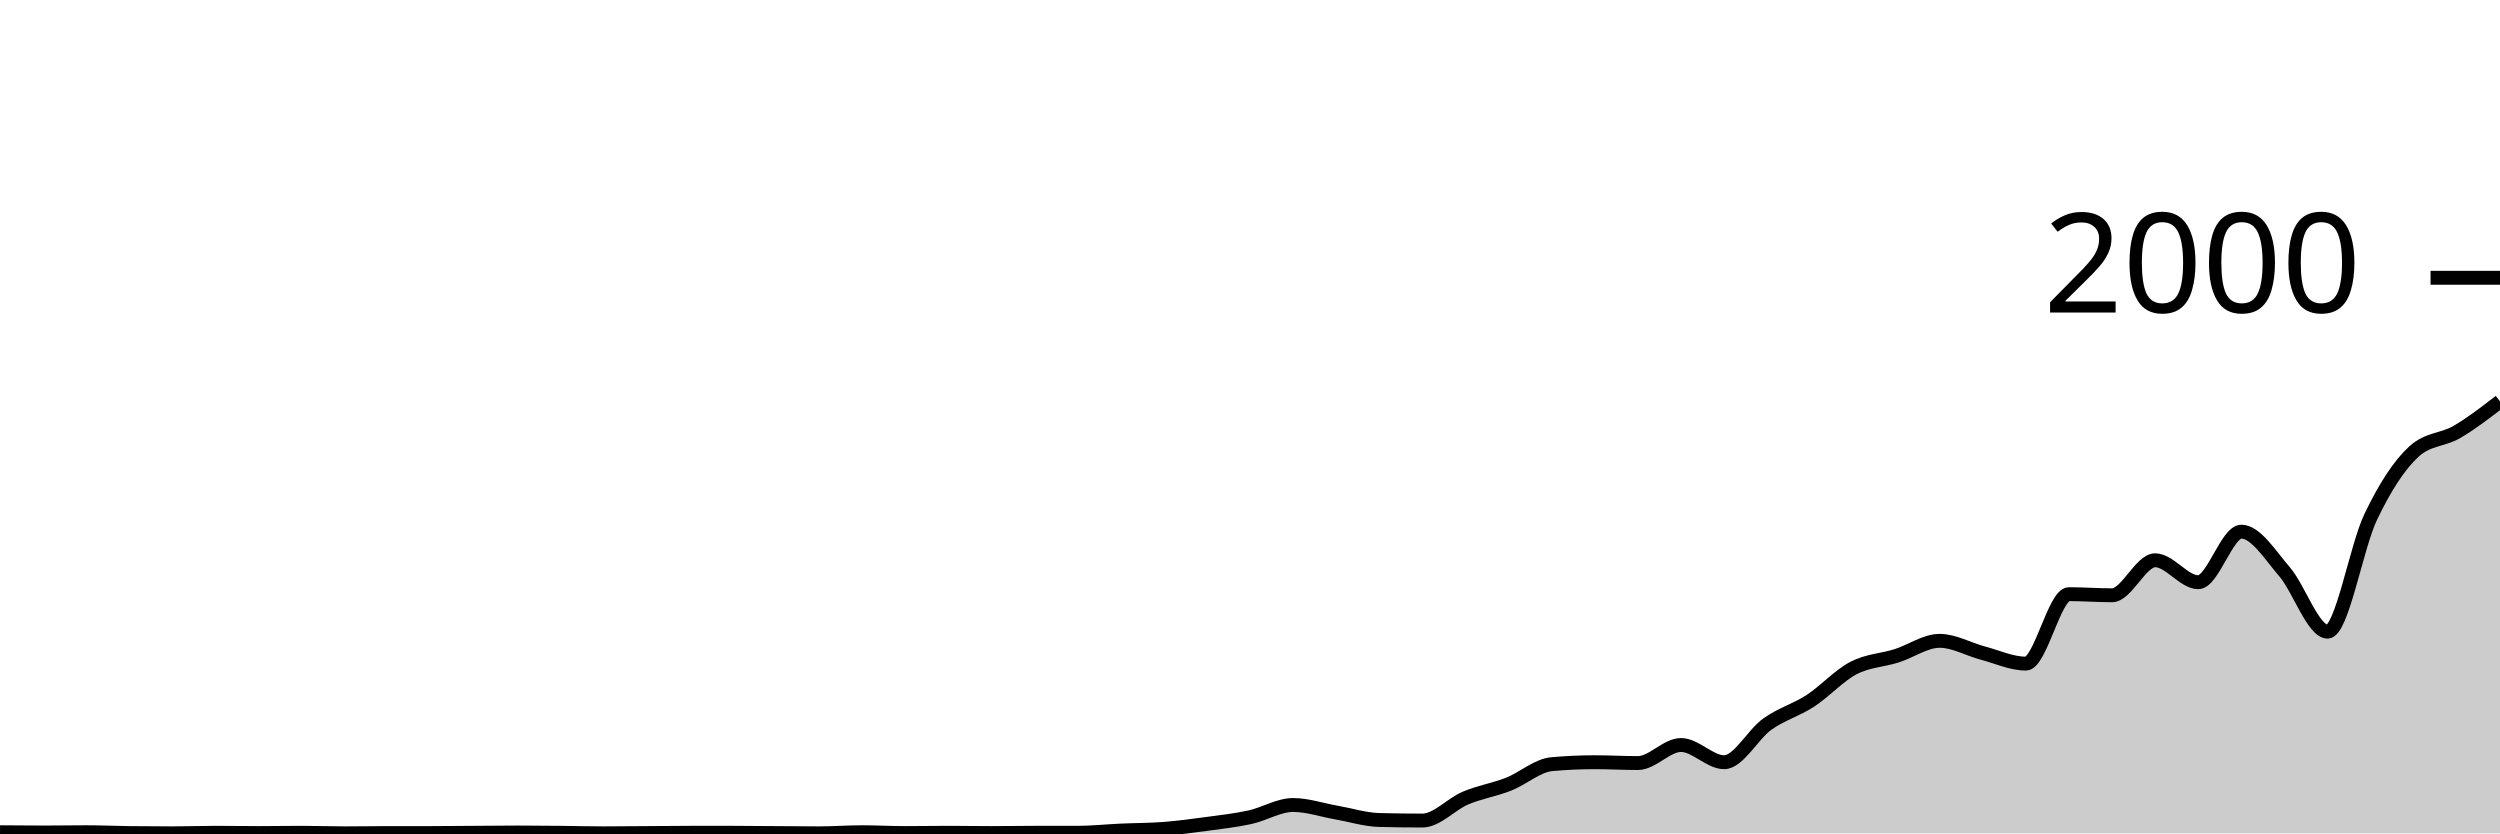
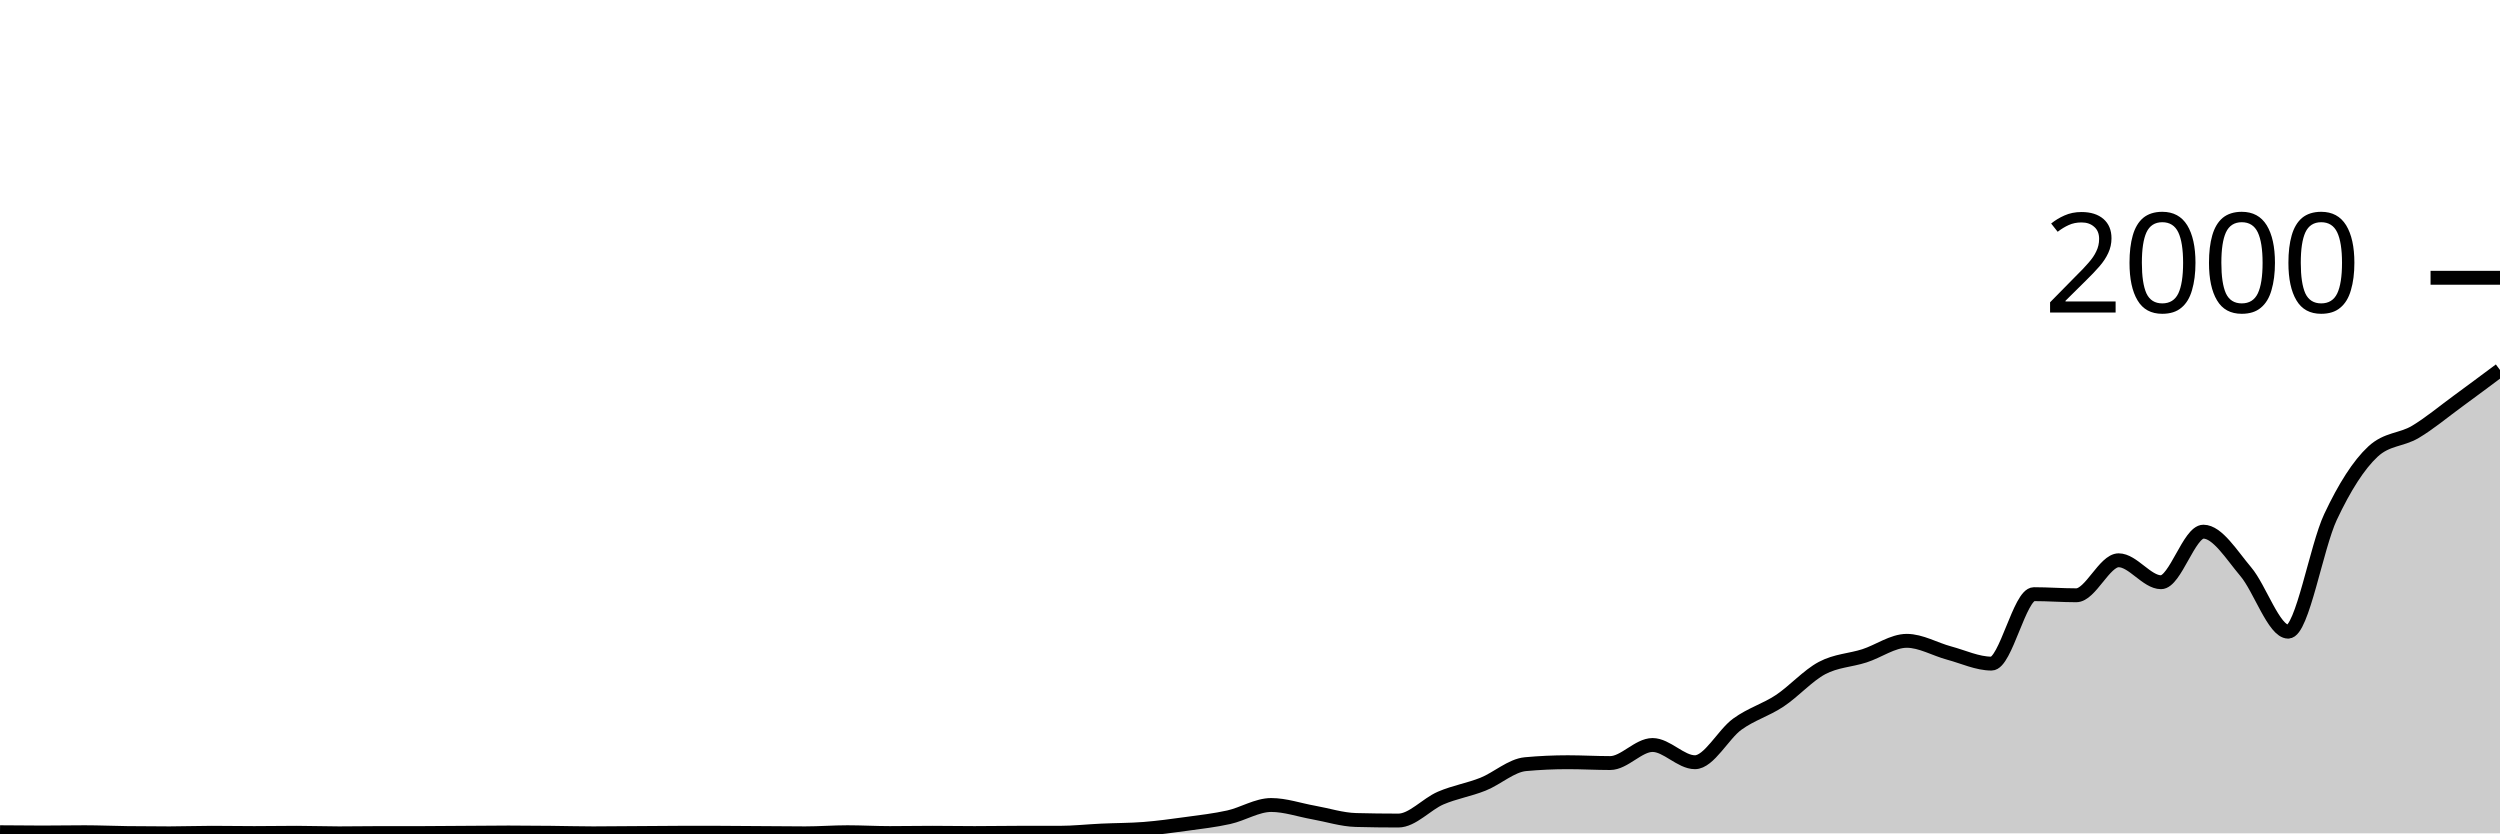
<svg xmlns="http://www.w3.org/2000/svg" viewBox="0 0 180 60">
  <g transform="translate(0,20)">
-     <path class="area" fill="rgba(0, 0, 0, 0.2)" d="M0,39.92C1.034,39.93,2.069,39.94,3.103,39.94C4.138,39.94,5.172,39.92,6.207,39.92C7.241,39.92,8.276,39.967,9.31,39.98C10.345,39.993,11.379,40,12.414,40C13.448,40,14.483,39.96,15.517,39.96C16.552,39.96,17.586,39.98,18.621,39.98C19.655,39.98,20.69,39.96,21.724,39.96C22.759,39.96,23.793,40,24.828,40C25.862,40,26.897,39.98,27.931,39.98C28.966,39.98,30,39.98,31.034,39.98C32.069,39.98,33.103,39.967,34.138,39.96C35.172,39.953,36.207,39.94,37.241,39.94C38.276,39.94,39.31,39.95,40.345,39.96C41.379,39.97,42.414,40,43.448,40C44.483,40,45.517,39.987,46.552,39.98C47.586,39.973,48.621,39.96,49.655,39.96C50.69,39.96,51.724,39.96,52.759,39.96C53.793,39.96,54.828,39.973,55.862,39.98C56.897,39.987,57.931,40,58.966,40C60,40,61.034,39.92,62.069,39.92C63.103,39.92,64.138,39.98,65.172,39.98C66.207,39.98,67.241,39.96,68.276,39.96C69.31,39.96,70.345,39.98,71.379,39.98C72.414,39.98,73.448,39.96,74.483,39.96C75.517,39.96,76.552,39.96,77.586,39.96C78.621,39.96,79.655,39.847,80.69,39.8C81.724,39.753,82.759,39.76,83.793,39.68C84.828,39.6,85.862,39.46,86.897,39.32C87.931,39.18,88.966,39.067,90,38.84C91.034,38.613,92.069,37.96,93.103,37.96C94.138,37.96,95.172,38.32,96.207,38.5C97.241,38.68,98.276,39.013,99.31,39.04C100.345,39.067,101.379,39.08,102.414,39.08C103.448,39.08,104.483,37.897,105.517,37.46C106.552,37.023,107.586,36.867,108.621,36.46C109.655,36.053,110.69,35.113,111.724,35.02C112.759,34.927,113.793,34.88,114.828,34.88C115.862,34.88,116.897,34.94,117.931,34.94C118.966,34.94,120,33.64,121.034,33.64C122.069,33.64,123.103,34.88,124.138,34.88C125.172,34.88,126.207,32.877,127.241,32.14C128.276,31.403,129.31,31.133,130.345,30.46C131.379,29.787,132.414,28.64,133.448,28.1C134.483,27.56,135.517,27.547,136.552,27.22C137.586,26.893,138.621,26.14,139.655,26.14C140.69,26.14,141.724,26.747,142.759,27.02C143.793,27.293,144.828,27.78,145.862,27.78C146.897,27.78,147.931,22.78,148.966,22.78C150,22.78,151.034,22.86,152.069,22.86C153.103,22.86,154.138,20.34,155.172,20.34C156.207,20.34,157.241,21.92,158.276,21.92C159.31,21.92,160.345,18.28,161.379,18.28C162.414,18.28,163.448,19.96,164.483,21.16C165.517,22.36,166.552,25.48,167.586,25.48C168.621,25.48,169.655,19.38,170.69,17.22C171.724,15.06,172.759,13.467,173.793,12.52C174.828,11.573,175.862,11.703,176.897,11.1C177.931,10.497,178.966,9.698,180,8.9L180,40C178.966,40,177.931,40,176.897,40C175.862,40,174.828,40,173.793,40C172.759,40,171.724,40,170.69,40C169.655,40,168.621,40,167.586,40C166.552,40,165.517,40,164.483,40C163.448,40,162.414,40,161.379,40C160.345,40,159.31,40,158.276,40C157.241,40,156.207,40,155.172,40C154.138,40,153.103,40,152.069,40C151.034,40,150,40,148.966,40C147.931,40,146.897,40,145.862,40C144.828,40,143.793,40,142.759,40C141.724,40,140.69,40,139.655,40C138.621,40,137.586,40,136.552,40C135.517,40,134.483,40,133.448,40C132.414,40,131.379,40,130.345,40C129.31,40,128.276,40,127.241,40C126.207,40,125.172,40,124.138,40C123.103,40,122.069,40,121.034,40C120,40,118.966,40,117.931,40C116.897,40,115.862,40,114.828,40C113.793,40,112.759,40,111.724,40C110.69,40,109.655,40,108.621,40C107.586,40,106.552,40,105.517,40C104.483,40,103.448,40,102.414,40C101.379,40,100.345,40,99.31,40C98.276,40,97.241,40,96.207,40C95.172,40,94.138,40,93.103,40C92.069,40,91.034,40,90,40C88.966,40,87.931,40,86.897,40C85.862,40,84.828,40,83.793,40C82.759,40,81.724,40,80.69,40C79.655,40,78.621,40,77.586,40C76.552,40,75.517,40,74.483,40C73.448,40,72.414,40,71.379,40C70.345,40,69.31,40,68.276,40C67.241,40,66.207,40,65.172,40C64.138,40,63.103,40,62.069,40C61.034,40,60,40,58.966,40C57.931,40,56.897,40,55.862,40C54.828,40,53.793,40,52.759,40C51.724,40,50.69,40,49.655,40C48.621,40,47.586,40,46.552,40C45.517,40,44.483,40,43.448,40C42.414,40,41.379,40,40.345,40C39.31,40,38.276,40,37.241,40C36.207,40,35.172,40,34.138,40C33.103,40,32.069,40,31.034,40C30,40,28.966,40,27.931,40C26.897,40,25.862,40,24.828,40C23.793,40,22.759,40,21.724,40C20.69,40,19.655,40,18.621,40C17.586,40,16.552,40,15.517,40C14.483,40,13.448,40,12.414,40C11.379,40,10.345,40,9.31,40C8.276,40,7.241,40,6.207,40C5.172,40,4.138,40,3.103,40C2.069,40,1.034,40,0,40Z" />
-     <path class="line" stroke="black" fill="none" d="M0,39.92C1.034,39.93,2.069,39.94,3.103,39.94C4.138,39.94,5.172,39.92,6.207,39.92C7.241,39.92,8.276,39.967,9.31,39.98C10.345,39.993,11.379,40,12.414,40C13.448,40,14.483,39.96,15.517,39.96C16.552,39.96,17.586,39.98,18.621,39.98C19.655,39.98,20.69,39.96,21.724,39.96C22.759,39.96,23.793,40,24.828,40C25.862,40,26.897,39.98,27.931,39.98C28.966,39.98,30,39.98,31.034,39.98C32.069,39.98,33.103,39.967,34.138,39.96C35.172,39.953,36.207,39.94,37.241,39.94C38.276,39.94,39.31,39.95,40.345,39.96C41.379,39.97,42.414,40,43.448,40C44.483,40,45.517,39.987,46.552,39.98C47.586,39.973,48.621,39.96,49.655,39.96C50.69,39.96,51.724,39.96,52.759,39.96C53.793,39.96,54.828,39.973,55.862,39.98C56.897,39.987,57.931,40,58.966,40C60,40,61.034,39.92,62.069,39.92C63.103,39.92,64.138,39.98,65.172,39.98C66.207,39.98,67.241,39.96,68.276,39.96C69.31,39.96,70.345,39.98,71.379,39.98C72.414,39.98,73.448,39.96,74.483,39.96C75.517,39.96,76.552,39.96,77.586,39.96C78.621,39.96,79.655,39.847,80.69,39.8C81.724,39.753,82.759,39.76,83.793,39.68C84.828,39.6,85.862,39.46,86.897,39.32C87.931,39.18,88.966,39.067,90,38.84C91.034,38.613,92.069,37.96,93.103,37.96C94.138,37.96,95.172,38.32,96.207,38.5C97.241,38.68,98.276,39.013,99.31,39.04C100.345,39.067,101.379,39.08,102.414,39.08C103.448,39.08,104.483,37.897,105.517,37.46C106.552,37.023,107.586,36.867,108.621,36.46C109.655,36.053,110.69,35.113,111.724,35.02C112.759,34.927,113.793,34.88,114.828,34.88C115.862,34.88,116.897,34.94,117.931,34.94C118.966,34.94,120,33.64,121.034,33.64C122.069,33.64,123.103,34.88,124.138,34.88C125.172,34.88,126.207,32.877,127.241,32.14C128.276,31.403,129.31,31.133,130.345,30.46C131.379,29.787,132.414,28.64,133.448,28.1C134.483,27.56,135.517,27.547,136.552,27.22C137.586,26.893,138.621,26.14,139.655,26.14C140.69,26.14,141.724,26.747,142.759,27.02C143.793,27.293,144.828,27.78,145.862,27.78C146.897,27.78,147.931,22.78,148.966,22.78C150,22.78,151.034,22.86,152.069,22.86C153.103,22.86,154.138,20.34,155.172,20.34C156.207,20.34,157.241,21.92,158.276,21.92C159.31,21.92,160.345,18.28,161.379,18.28C162.414,18.28,163.448,19.96,164.483,21.16C165.517,22.36,166.552,25.48,167.586,25.48C168.621,25.48,169.655,19.38,170.69,17.22C171.724,15.06,172.759,13.467,173.793,12.52C174.828,11.573,175.862,11.703,176.897,11.1C177.931,10.497,178.966,9.698,180,8.9" />
+     <path class="area" fill="rgba(0, 0, 0, 0.2)" d="M0,39.92C1.017,39.93,2.034,39.94,3.051,39.94C4.068,39.94,5.085,39.92,6.102,39.92C7.119,39.92,8.136,39.967,9.153,39.98C10.169,39.993,11.186,40,12.203,40C13.22,40,14.237,39.96,15.254,39.96C16.271,39.96,17.288,39.98,18.305,39.98C19.322,39.98,20.339,39.96,21.356,39.96C22.373,39.96,23.39,40,24.407,40C25.424,40,26.441,39.98,27.458,39.98C28.475,39.98,29.492,39.98,30.508,39.98C31.525,39.98,32.542,39.967,33.559,39.96C34.576,39.953,35.593,39.94,36.61,39.94C37.627,39.94,38.644,39.95,39.661,39.96C40.678,39.97,41.695,40,42.712,40C43.729,40,44.746,39.987,45.763,39.98C46.78,39.973,47.797,39.96,48.814,39.96C49.831,39.96,50.847,39.96,51.864,39.96C52.881,39.96,53.898,39.973,54.915,39.98C55.932,39.987,56.949,40,57.966,40C58.983,40,60,39.92,61.017,39.92C62.034,39.92,63.051,39.98,64.068,39.98C65.085,39.98,66.102,39.96,67.119,39.96C68.136,39.96,69.153,39.98,70.169,39.98C71.186,39.98,72.203,39.96,73.22,39.96C74.237,39.96,75.254,39.96,76.271,39.96C77.288,39.96,78.305,39.847,79.322,39.8C80.339,39.753,81.356,39.76,82.373,39.68C83.39,39.6,84.407,39.46,85.424,39.32C86.441,39.18,87.458,39.067,88.475,38.84C89.492,38.613,90.508,37.96,91.525,37.96C92.542,37.96,93.559,38.32,94.576,38.5C95.593,38.68,96.61,39.013,97.627,39.04C98.644,39.067,99.661,39.08,100.678,39.08C101.695,39.08,102.712,37.897,103.729,37.46C104.746,37.023,105.763,36.867,106.78,36.46C107.797,36.053,108.814,35.113,109.831,35.02C110.847,34.927,111.864,34.88,112.881,34.88C113.898,34.88,114.915,34.94,115.932,34.94C116.949,34.94,117.966,33.64,118.983,33.64C120,33.64,121.017,34.88,122.034,34.88C123.051,34.88,124.068,32.877,125.085,32.14C126.102,31.403,127.119,31.133,128.136,30.46C129.153,29.787,130.169,28.64,131.186,28.1C132.203,27.56,133.22,27.547,134.237,27.22C135.254,26.893,136.271,26.14,137.288,26.14C138.305,26.14,139.322,26.747,140.339,27.02C141.356,27.293,142.373,27.78,143.39,27.78C144.407,27.78,145.424,22.78,146.441,22.78C147.458,22.78,148.475,22.86,149.492,22.86C150.508,22.86,151.525,20.34,152.542,20.34C153.559,20.34,154.576,21.92,155.593,21.92C156.61,21.92,157.627,18.28,158.644,18.28C159.661,18.28,160.678,19.96,161.695,21.16C162.712,22.36,163.729,25.48,164.746,25.48C165.763,25.48,166.78,19.38,167.797,17.22C168.814,15.06,169.831,13.467,170.847,12.52C171.864,11.573,172.881,11.703,173.898,11.1C174.915,10.497,175.932,9.643,176.949,8.9C177.966,8.157,178.983,7.398,180,6.64L180,40C178.983,40,177.966,40,176.949,40C175.932,40,174.915,40,173.898,40C172.881,40,171.864,40,170.847,40C169.831,40,168.814,40,167.797,40C166.78,40,165.763,40,164.746,40C163.729,40,162.712,40,161.695,40C160.678,40,159.661,40,158.644,40C157.627,40,156.61,40,155.593,40C154.576,40,153.559,40,152.542,40C151.525,40,150.508,40,149.492,40C148.475,40,147.458,40,146.441,40C145.424,40,144.407,40,143.39,40C142.373,40,141.356,40,140.339,40C139.322,40,138.305,40,137.288,40C136.271,40,135.254,40,134.237,40C133.22,40,132.203,40,131.186,40C130.169,40,129.153,40,128.136,40C127.119,40,126.102,40,125.085,40C124.068,40,123.051,40,122.034,40C121.017,40,120,40,118.983,40C117.966,40,116.949,40,115.932,40C114.915,40,113.898,40,112.881,40C111.864,40,110.847,40,109.831,40C108.814,40,107.797,40,106.78,40C105.763,40,104.746,40,103.729,40C102.712,40,101.695,40,100.678,40C99.661,40,98.644,40,97.627,40C96.61,40,95.593,40,94.576,40C93.559,40,92.542,40,91.525,40C90.508,40,89.492,40,88.475,40C87.458,40,86.441,40,85.424,40C84.407,40,83.39,40,82.373,40C81.356,40,80.339,40,79.322,40C78.305,40,77.288,40,76.271,40C75.254,40,74.237,40,73.22,40C72.203,40,71.186,40,70.169,40C69.153,40,68.136,40,67.119,40C66.102,40,65.085,40,64.068,40C63.051,40,62.034,40,61.017,40C60,40,58.983,40,57.966,40C56.949,40,55.932,40,54.915,40C53.898,40,52.881,40,51.864,40C50.847,40,49.831,40,48.814,40C47.797,40,46.78,40,45.763,40C44.746,40,43.729,40,42.712,40C41.695,40,40.678,40,39.661,40C38.644,40,37.627,40,36.61,40C35.593,40,34.576,40,33.559,40C32.542,40,31.525,40,30.508,40C29.492,40,28.475,40,27.458,40C26.441,40,25.424,40,24.407,40C23.39,40,22.373,40,21.356,40C20.339,40,19.322,40,18.305,40C17.288,40,16.271,40,15.254,40C14.237,40,13.22,40,12.203,40C11.186,40,10.169,40,9.153,40C8.136,40,7.119,40,6.102,40C5.085,40,4.068,40,3.051,40C2.034,40,1.017,40,0,40Z" />
+     <path class="line" stroke="black" fill="none" d="M0,39.92C1.017,39.93,2.034,39.94,3.051,39.94C4.068,39.94,5.085,39.92,6.102,39.92C7.119,39.92,8.136,39.967,9.153,39.98C10.169,39.993,11.186,40,12.203,40C13.22,40,14.237,39.96,15.254,39.96C16.271,39.96,17.288,39.98,18.305,39.98C19.322,39.98,20.339,39.96,21.356,39.96C22.373,39.96,23.39,40,24.407,40C25.424,40,26.441,39.98,27.458,39.98C28.475,39.98,29.492,39.98,30.508,39.98C31.525,39.98,32.542,39.967,33.559,39.96C34.576,39.953,35.593,39.94,36.61,39.94C37.627,39.94,38.644,39.95,39.661,39.96C40.678,39.97,41.695,40,42.712,40C43.729,40,44.746,39.987,45.763,39.98C46.78,39.973,47.797,39.96,48.814,39.96C49.831,39.96,50.847,39.96,51.864,39.96C52.881,39.96,53.898,39.973,54.915,39.98C55.932,39.987,56.949,40,57.966,40C58.983,40,60,39.92,61.017,39.92C62.034,39.92,63.051,39.98,64.068,39.98C65.085,39.98,66.102,39.96,67.119,39.96C68.136,39.96,69.153,39.98,70.169,39.98C71.186,39.98,72.203,39.96,73.22,39.96C74.237,39.96,75.254,39.96,76.271,39.96C77.288,39.96,78.305,39.847,79.322,39.8C80.339,39.753,81.356,39.76,82.373,39.68C83.39,39.6,84.407,39.46,85.424,39.32C86.441,39.18,87.458,39.067,88.475,38.84C89.492,38.613,90.508,37.96,91.525,37.96C92.542,37.96,93.559,38.32,94.576,38.5C95.593,38.68,96.61,39.013,97.627,39.04C98.644,39.067,99.661,39.08,100.678,39.08C101.695,39.08,102.712,37.897,103.729,37.46C104.746,37.023,105.763,36.867,106.78,36.46C107.797,36.053,108.814,35.113,109.831,35.02C110.847,34.927,111.864,34.88,112.881,34.88C113.898,34.88,114.915,34.94,115.932,34.94C116.949,34.94,117.966,33.64,118.983,33.64C120,33.64,121.017,34.88,122.034,34.88C123.051,34.88,124.068,32.877,125.085,32.14C126.102,31.403,127.119,31.133,128.136,30.46C129.153,29.787,130.169,28.64,131.186,28.1C132.203,27.56,133.22,27.547,134.237,27.22C135.254,26.893,136.271,26.14,137.288,26.14C138.305,26.14,139.322,26.747,140.339,27.02C141.356,27.293,142.373,27.78,143.39,27.78C144.407,27.78,145.424,22.78,146.441,22.78C147.458,22.78,148.475,22.86,149.492,22.86C150.508,22.86,151.525,20.34,152.542,20.34C153.559,20.34,154.576,21.92,155.593,21.92C156.61,21.92,157.627,18.28,158.644,18.28C159.661,18.28,160.678,19.96,161.695,21.16C162.712,22.36,163.729,25.48,164.746,25.48C165.763,25.48,166.78,19.38,167.797,17.22C168.814,15.06,169.831,13.467,170.847,12.52C171.864,11.573,172.881,11.703,173.898,11.1C174.915,10.497,175.932,9.643,176.949,8.9C177.966,8.157,178.983,7.398,180,6.64" />
    <path class="axis-ceiling" stroke-width="1" stroke="black" fill="none" d="M175,0L180,0" />
    <text class="axis-ceiling-label" font-family="sans-serif" text-anchor="end" font-size="10px" x="170" y="2.5">2000</text>
  </g>
</svg>
